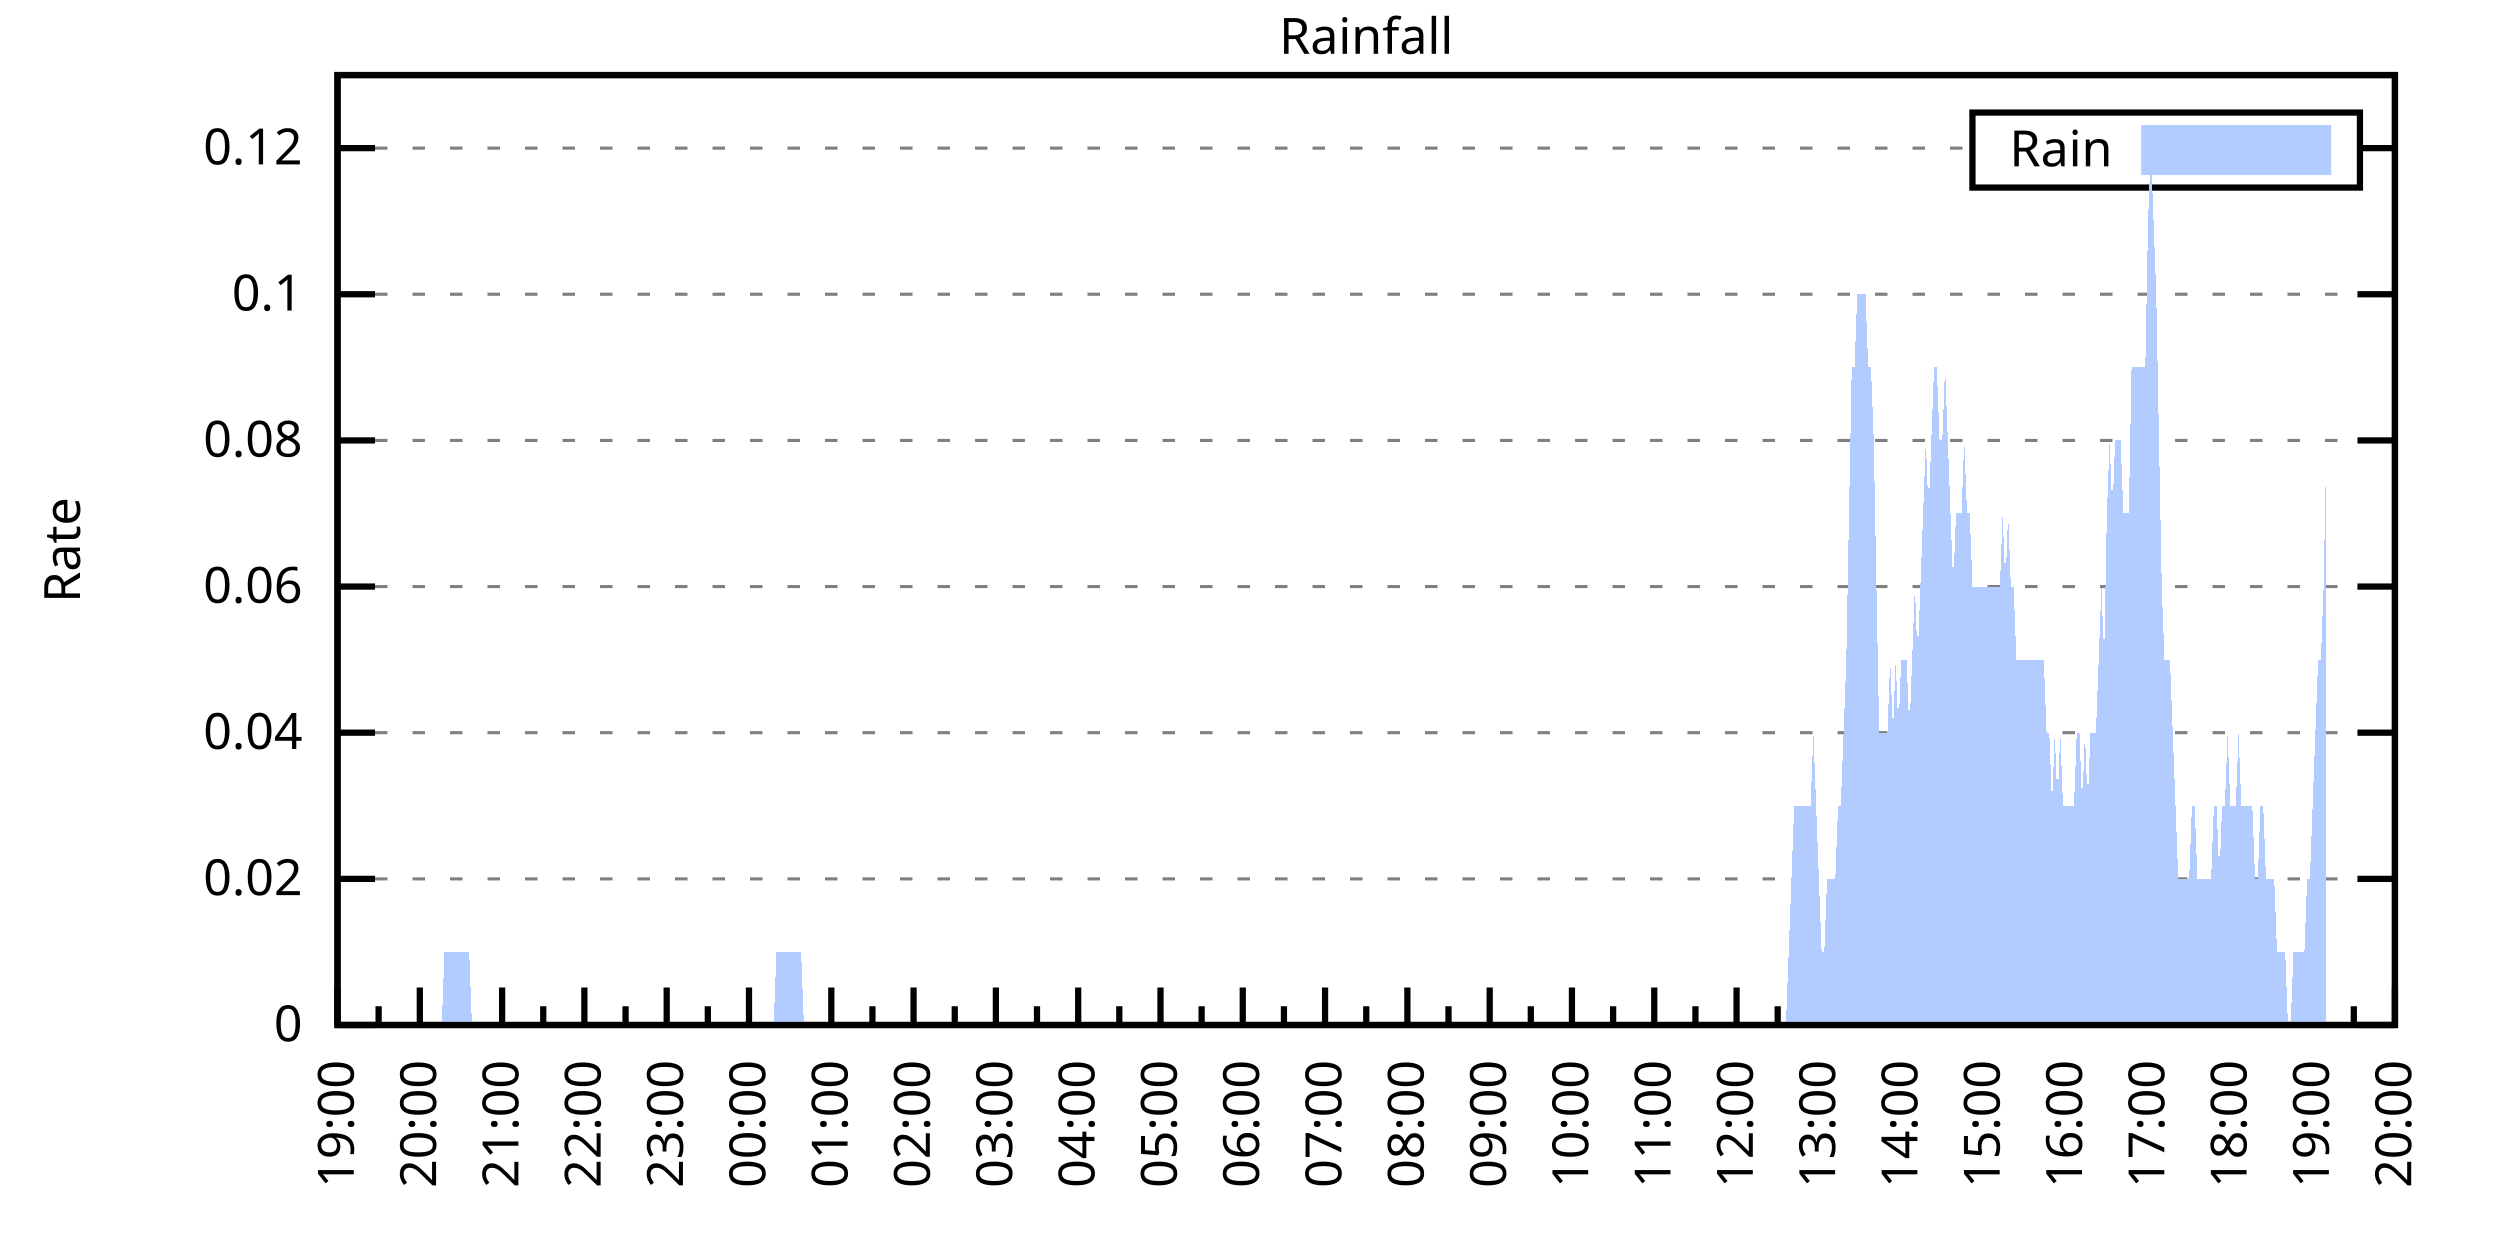
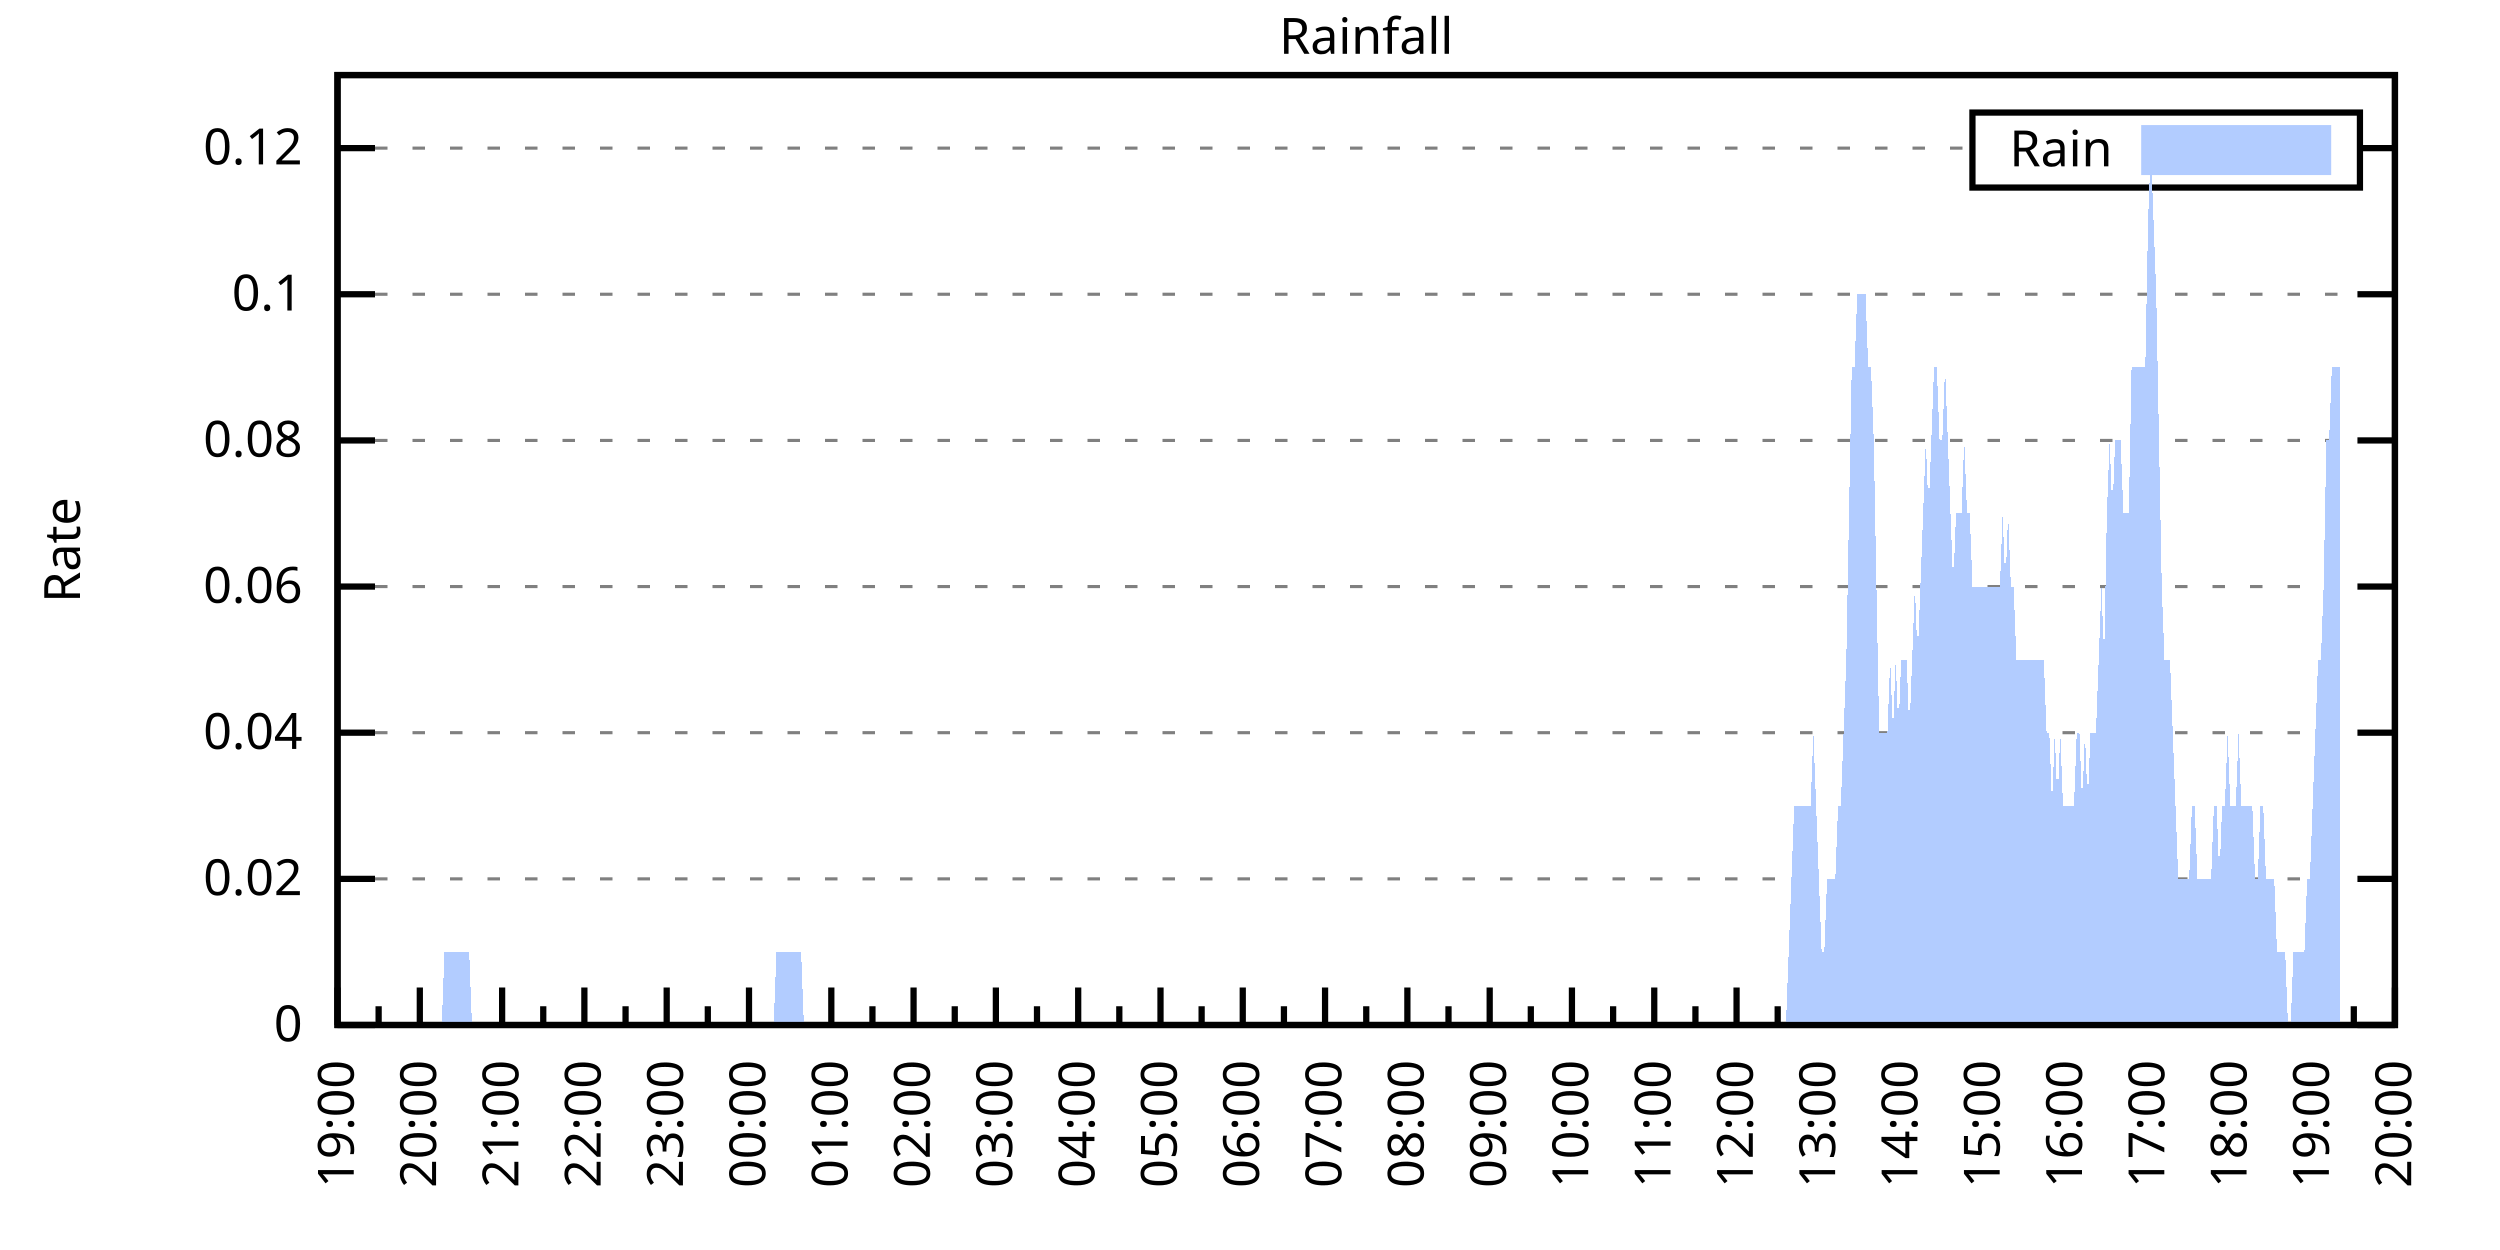
<svg xmlns="http://www.w3.org/2000/svg" xmlns:xlink="http://www.w3.org/1999/xlink" width="400" height="200" viewBox="0 0 400 200">
  <g id="gnuplot_canvas">
    <rect x="0" y="0" width="400" height="200" fill="none" />
    <defs>
      <circle id="gpDot" r="0.5" stroke-width="0.5" stroke="currentColor" />
      <path id="gpPt0" stroke-width="0.333" stroke="currentColor" d="M-1,0 h2 M0,-1 v2" />
      <path id="gpPt1" stroke-width="0.333" stroke="currentColor" d="M-1,-1 L1,1 M1,-1 L-1,1" />
      <path id="gpPt2" stroke-width="0.333" stroke="currentColor" d="M-1,0 L1,0 M0,-1 L0,1 M-1,-1 L1,1 M-1,1 L1,-1" />
      <rect id="gpPt3" stroke-width="0.333" stroke="currentColor" x="-1" y="-1" width="2" height="2" />
      <rect id="gpPt4" stroke-width="0.333" stroke="currentColor" fill="currentColor" x="-1" y="-1" width="2" height="2" />
      <circle id="gpPt5" stroke-width="0.333" stroke="currentColor" cx="0" cy="0" r="1" />
      <use xlink:href="#gpPt5" id="gpPt6" fill="currentColor" stroke="none" />
      <path id="gpPt7" stroke-width="0.333" stroke="currentColor" d="M0,-1.33 L-1.33,0.67 L1.33,0.67 z" />
      <use xlink:href="#gpPt7" id="gpPt8" fill="currentColor" stroke="none" />
      <use xlink:href="#gpPt7" id="gpPt9" stroke="currentColor" transform="rotate(180)" />
      <use xlink:href="#gpPt9" id="gpPt10" fill="currentColor" stroke="none" />
      <use xlink:href="#gpPt3" id="gpPt11" stroke="currentColor" transform="rotate(45)" />
      <use xlink:href="#gpPt11" id="gpPt12" fill="currentColor" stroke="none" />
      <path id="gpPt13" stroke-width="0.333" stroke="currentColor" d="M0,1.330 L1.265,0.411 L0.782,-1.067 L-0.782,-1.076 L-1.265,0.411 z" />
      <use xlink:href="#gpPt13" id="gpPt14" fill="currentColor" stroke="none" />
      <filter id="textbox" filterUnits="objectBoundingBox" x="0" y="0" height="1" width="1">
        <feFlood flood-color="white" flood-opacity="1" result="bgnd" />
        <feComposite in="SourceGraphic" in2="bgnd" operator="atop" />
      </filter>
      <filter id="greybox" filterUnits="objectBoundingBox" x="0" y="0" height="1" width="1">
        <feFlood flood-color="lightgrey" flood-opacity="1" result="grey" />
        <feComposite in="SourceGraphic" in2="grey" operator="atop" />
      </filter>
    </defs>
    <g fill="none" color="white" stroke="currentColor" stroke-width="1.00" stroke-linecap="butt" stroke-linejoin="miter">
</g>
    <g fill="none" color="black" stroke="currentColor" stroke-width="1.00" stroke-linecap="butt" stroke-linejoin="miter">
      <g stroke="none" shape-rendering="crispEdges">
        <polygon fill="rgb(255, 255, 255)" points="54.00,164.00 383.18,164.00 383.18,12.02 54.00,12.02 " />
      </g>
    </g>
    <g fill="none" color="black" stroke="currentColor" stroke-width="1.00" stroke-linecap="butt" stroke-linejoin="miter">
</g>
    <g fill="none" color="black" stroke="black" stroke-width="0.50" stroke-linecap="butt" stroke-linejoin="miter">
</g>
    <g fill="none" color="gray" stroke="currentColor" stroke-width="0.50" stroke-linecap="butt" stroke-linejoin="miter">
      <path stroke="gray" stroke-dasharray="2,4" class="gridline" d="M54.00,164.00 L383.19,164.00  " />
    </g>
    <g fill="none" color="gray" stroke="gray" stroke-width="1.00" stroke-linecap="butt" stroke-linejoin="miter">
</g>
    <g fill="none" color="black" stroke="currentColor" stroke-width="1.00" stroke-linecap="butt" stroke-linejoin="miter">
      <path stroke="black" d="M54.00,164.00 L60.00,164.00 M383.19,164.00 L377.19,164.00  " />
      <g transform="translate(48.40,166.60)" stroke="none" fill="black" font-family="Sans" font-size="8.00" text-anchor="end">
        <text>
          <tspan font-family="Sans"> 0</tspan>
        </text>
      </g>
    </g>
    <g fill="none" color="black" stroke="currentColor" stroke-width="1.00" stroke-linecap="butt" stroke-linejoin="miter">
</g>
    <g fill="none" color="black" stroke="black" stroke-width="0.50" stroke-linecap="butt" stroke-linejoin="miter">
</g>
    <g fill="none" color="gray" stroke="currentColor" stroke-width="0.50" stroke-linecap="butt" stroke-linejoin="miter">
      <path stroke="gray" stroke-dasharray="2,4" class="gridline" d="M54.00,140.62 L383.19,140.62  " />
    </g>
    <g fill="none" color="gray" stroke="gray" stroke-width="1.00" stroke-linecap="butt" stroke-linejoin="miter">
</g>
    <g fill="none" color="black" stroke="currentColor" stroke-width="1.00" stroke-linecap="butt" stroke-linejoin="miter">
      <path stroke="black" d="M54.00,140.62 L60.00,140.62 M383.19,140.62 L377.19,140.62  " />
      <g transform="translate(48.40,143.22)" stroke="none" fill="black" font-family="Sans" font-size="8.00" text-anchor="end">
        <text>
          <tspan font-family="Sans"> 0.02</tspan>
        </text>
      </g>
    </g>
    <g fill="none" color="black" stroke="currentColor" stroke-width="1.00" stroke-linecap="butt" stroke-linejoin="miter">
</g>
    <g fill="none" color="black" stroke="black" stroke-width="0.50" stroke-linecap="butt" stroke-linejoin="miter">
</g>
    <g fill="none" color="gray" stroke="currentColor" stroke-width="0.50" stroke-linecap="butt" stroke-linejoin="miter">
      <path stroke="gray" stroke-dasharray="2,4" class="gridline" d="M54.00,117.23 L383.19,117.23  " />
    </g>
    <g fill="none" color="gray" stroke="gray" stroke-width="1.00" stroke-linecap="butt" stroke-linejoin="miter">
</g>
    <g fill="none" color="black" stroke="currentColor" stroke-width="1.00" stroke-linecap="butt" stroke-linejoin="miter">
      <path stroke="black" d="M54.00,117.23 L60.00,117.23 M383.19,117.23 L377.19,117.23  " />
      <g transform="translate(48.40,119.83)" stroke="none" fill="black" font-family="Sans" font-size="8.00" text-anchor="end">
        <text>
          <tspan font-family="Sans"> 0.04</tspan>
        </text>
      </g>
    </g>
    <g fill="none" color="black" stroke="currentColor" stroke-width="1.00" stroke-linecap="butt" stroke-linejoin="miter">
</g>
    <g fill="none" color="black" stroke="black" stroke-width="0.50" stroke-linecap="butt" stroke-linejoin="miter">
</g>
    <g fill="none" color="gray" stroke="currentColor" stroke-width="0.50" stroke-linecap="butt" stroke-linejoin="miter">
      <path stroke="gray" stroke-dasharray="2,4" class="gridline" d="M54.00,93.85 L383.19,93.85  " />
    </g>
    <g fill="none" color="gray" stroke="gray" stroke-width="1.00" stroke-linecap="butt" stroke-linejoin="miter">
</g>
    <g fill="none" color="black" stroke="currentColor" stroke-width="1.00" stroke-linecap="butt" stroke-linejoin="miter">
      <path stroke="black" d="M54.00,93.85 L60.00,93.85 M383.19,93.85 L377.19,93.85  " />
      <g transform="translate(48.40,96.45)" stroke="none" fill="black" font-family="Sans" font-size="8.00" text-anchor="end">
        <text>
          <tspan font-family="Sans"> 0.06</tspan>
        </text>
      </g>
    </g>
    <g fill="none" color="black" stroke="currentColor" stroke-width="1.00" stroke-linecap="butt" stroke-linejoin="miter">
</g>
    <g fill="none" color="black" stroke="black" stroke-width="0.50" stroke-linecap="butt" stroke-linejoin="miter">
</g>
    <g fill="none" color="gray" stroke="currentColor" stroke-width="0.50" stroke-linecap="butt" stroke-linejoin="miter">
      <path stroke="gray" stroke-dasharray="2,4" class="gridline" d="M54.00,70.47 L383.19,70.47  " />
    </g>
    <g fill="none" color="gray" stroke="gray" stroke-width="1.00" stroke-linecap="butt" stroke-linejoin="miter">
</g>
    <g fill="none" color="black" stroke="currentColor" stroke-width="1.00" stroke-linecap="butt" stroke-linejoin="miter">
      <path stroke="black" d="M54.00,70.47 L60.00,70.47 M383.19,70.47 L377.19,70.47  " />
      <g transform="translate(48.40,73.07)" stroke="none" fill="black" font-family="Sans" font-size="8.00" text-anchor="end">
        <text>
          <tspan font-family="Sans"> 0.08</tspan>
        </text>
      </g>
    </g>
    <g fill="none" color="black" stroke="currentColor" stroke-width="1.00" stroke-linecap="butt" stroke-linejoin="miter">
</g>
    <g fill="none" color="black" stroke="black" stroke-width="0.50" stroke-linecap="butt" stroke-linejoin="miter">
</g>
    <g fill="none" color="gray" stroke="currentColor" stroke-width="0.50" stroke-linecap="butt" stroke-linejoin="miter">
      <path stroke="gray" stroke-dasharray="2,4" class="gridline" d="M54.00,47.08 L383.19,47.08  " />
    </g>
    <g fill="none" color="gray" stroke="gray" stroke-width="1.00" stroke-linecap="butt" stroke-linejoin="miter">
</g>
    <g fill="none" color="black" stroke="currentColor" stroke-width="1.00" stroke-linecap="butt" stroke-linejoin="miter">
      <path stroke="black" d="M54.00,47.08 L60.00,47.08 M383.19,47.08 L377.19,47.08  " />
      <g transform="translate(48.40,49.68)" stroke="none" fill="black" font-family="Sans" font-size="8.00" text-anchor="end">
        <text>
          <tspan font-family="Sans"> 0.1</tspan>
        </text>
      </g>
    </g>
    <g fill="none" color="black" stroke="currentColor" stroke-width="1.00" stroke-linecap="butt" stroke-linejoin="miter">
</g>
    <g fill="none" color="black" stroke="black" stroke-width="0.50" stroke-linecap="butt" stroke-linejoin="miter">
</g>
    <g fill="none" color="gray" stroke="currentColor" stroke-width="0.50" stroke-linecap="butt" stroke-linejoin="miter">
      <path stroke="gray" stroke-dasharray="2,4" class="gridline" d="M54.00,23.70 L315.59,23.70 M377.59,23.70 L383.19,23.70  " />
    </g>
    <g fill="none" color="gray" stroke="gray" stroke-width="1.00" stroke-linecap="butt" stroke-linejoin="miter">
</g>
    <g fill="none" color="black" stroke="currentColor" stroke-width="1.00" stroke-linecap="butt" stroke-linejoin="miter">
      <path stroke="black" d="M54.00,23.70 L60.00,23.70 M383.19,23.70 L377.19,23.70  " />
      <g transform="translate(48.40,26.30)" stroke="none" fill="black" font-family="Sans" font-size="8.00" text-anchor="end">
        <text>
          <tspan font-family="Sans"> 0.12</tspan>
        </text>
      </g>
    </g>
    <g fill="none" color="black" stroke="currentColor" stroke-width="1.00" stroke-linecap="butt" stroke-linejoin="miter">
      <path stroke="black" d="M54.00,164.00 L54.00,158.00  " />
      <g transform="translate(56.60,169.60) rotate(270)" stroke="none" fill="black" font-family="Sans" font-size="8.00" text-anchor="end">
        <text>
          <tspan font-family="Sans">19:00</tspan>
        </text>
      </g>
    </g>
    <g fill="none" color="black" stroke="currentColor" stroke-width="1.00" stroke-linecap="butt" stroke-linejoin="miter">
      <path stroke="black" d="M60.58,164.00 L60.58,161.00 M67.17,164.00 L67.17,158.00  " />
      <g transform="translate(69.77,169.60) rotate(270)" stroke="none" fill="black" font-family="Sans" font-size="8.00" text-anchor="end">
        <text>
          <tspan font-family="Sans">20:00</tspan>
        </text>
      </g>
    </g>
    <g fill="none" color="black" stroke="currentColor" stroke-width="1.00" stroke-linecap="butt" stroke-linejoin="miter">
      <path stroke="black" d="M73.75,164.00 L73.75,161.00 M80.34,164.00 L80.34,158.00  " />
      <g transform="translate(82.94,169.60) rotate(270)" stroke="none" fill="black" font-family="Sans" font-size="8.00" text-anchor="end">
        <text>
          <tspan font-family="Sans">21:00</tspan>
        </text>
      </g>
    </g>
    <g fill="none" color="black" stroke="currentColor" stroke-width="1.00" stroke-linecap="butt" stroke-linejoin="miter">
      <path stroke="black" d="M86.92,164.00 L86.92,161.00 M93.50,164.00 L93.50,158.00  " />
      <g transform="translate(96.10,169.60) rotate(270)" stroke="none" fill="black" font-family="Sans" font-size="8.00" text-anchor="end">
        <text>
          <tspan font-family="Sans">22:00</tspan>
        </text>
      </g>
    </g>
    <g fill="none" color="black" stroke="currentColor" stroke-width="1.00" stroke-linecap="butt" stroke-linejoin="miter">
      <path stroke="black" d="M100.09,164.00 L100.09,161.00 M106.67,164.00 L106.67,158.00  " />
      <g transform="translate(109.27,169.60) rotate(270)" stroke="none" fill="black" font-family="Sans" font-size="8.00" text-anchor="end">
        <text>
          <tspan font-family="Sans">23:00</tspan>
        </text>
      </g>
    </g>
    <g fill="none" color="black" stroke="currentColor" stroke-width="1.00" stroke-linecap="butt" stroke-linejoin="miter">
      <path stroke="black" d="M113.25,164.00 L113.25,161.00 M119.84,164.00 L119.84,158.00  " />
      <g transform="translate(122.44,169.60) rotate(270)" stroke="none" fill="black" font-family="Sans" font-size="8.00" text-anchor="end">
        <text>
          <tspan font-family="Sans">00:00</tspan>
        </text>
      </g>
    </g>
    <g fill="none" color="black" stroke="currentColor" stroke-width="1.00" stroke-linecap="butt" stroke-linejoin="miter">
      <path stroke="black" d="M126.42,164.00 L126.42,161.00 M133.01,164.00 L133.01,158.00  " />
      <g transform="translate(135.61,169.60) rotate(270)" stroke="none" fill="black" font-family="Sans" font-size="8.00" text-anchor="end">
        <text>
          <tspan font-family="Sans">01:00</tspan>
        </text>
      </g>
    </g>
    <g fill="none" color="black" stroke="currentColor" stroke-width="1.00" stroke-linecap="butt" stroke-linejoin="miter">
      <path stroke="black" d="M139.59,164.00 L139.59,161.00 M146.17,164.00 L146.17,158.00  " />
      <g transform="translate(148.77,169.60) rotate(270)" stroke="none" fill="black" font-family="Sans" font-size="8.00" text-anchor="end">
        <text>
          <tspan font-family="Sans">02:00</tspan>
        </text>
      </g>
    </g>
    <g fill="none" color="black" stroke="currentColor" stroke-width="1.00" stroke-linecap="butt" stroke-linejoin="miter">
      <path stroke="black" d="M152.76,164.00 L152.76,161.00 M159.34,164.00 L159.34,158.00  " />
      <g transform="translate(161.94,169.60) rotate(270)" stroke="none" fill="black" font-family="Sans" font-size="8.00" text-anchor="end">
        <text>
          <tspan font-family="Sans">03:00</tspan>
        </text>
      </g>
    </g>
    <g fill="none" color="black" stroke="currentColor" stroke-width="1.00" stroke-linecap="butt" stroke-linejoin="miter">
      <path stroke="black" d="M165.92,164.00 L165.92,161.00 M172.51,164.00 L172.51,158.00  " />
      <g transform="translate(175.11,169.60) rotate(270)" stroke="none" fill="black" font-family="Sans" font-size="8.00" text-anchor="end">
        <text>
          <tspan font-family="Sans">04:00</tspan>
        </text>
      </g>
    </g>
    <g fill="none" color="black" stroke="currentColor" stroke-width="1.00" stroke-linecap="butt" stroke-linejoin="miter">
      <path stroke="black" d="M179.09,164.00 L179.09,161.00 M185.68,164.00 L185.68,158.00  " />
      <g transform="translate(188.28,169.60) rotate(270)" stroke="none" fill="black" font-family="Sans" font-size="8.00" text-anchor="end">
        <text>
          <tspan font-family="Sans">05:00</tspan>
        </text>
      </g>
    </g>
    <g fill="none" color="black" stroke="currentColor" stroke-width="1.00" stroke-linecap="butt" stroke-linejoin="miter">
      <path stroke="black" d="M192.26,164.00 L192.26,161.00 M198.84,164.00 L198.84,158.00  " />
      <g transform="translate(201.44,169.60) rotate(270)" stroke="none" fill="black" font-family="Sans" font-size="8.00" text-anchor="end">
        <text>
          <tspan font-family="Sans">06:00</tspan>
        </text>
      </g>
    </g>
    <g fill="none" color="black" stroke="currentColor" stroke-width="1.00" stroke-linecap="butt" stroke-linejoin="miter">
      <path stroke="black" d="M205.43,164.00 L205.43,161.00 M212.01,164.00 L212.01,158.00  " />
      <g transform="translate(214.61,169.60) rotate(270)" stroke="none" fill="black" font-family="Sans" font-size="8.00" text-anchor="end">
        <text>
          <tspan font-family="Sans">07:00</tspan>
        </text>
      </g>
    </g>
    <g fill="none" color="black" stroke="currentColor" stroke-width="1.00" stroke-linecap="butt" stroke-linejoin="miter">
      <path stroke="black" d="M218.60,164.00 L218.60,161.00 M225.18,164.00 L225.18,158.00  " />
      <g transform="translate(227.78,169.60) rotate(270)" stroke="none" fill="black" font-family="Sans" font-size="8.00" text-anchor="end">
        <text>
          <tspan font-family="Sans">08:00</tspan>
        </text>
      </g>
    </g>
    <g fill="none" color="black" stroke="currentColor" stroke-width="1.00" stroke-linecap="butt" stroke-linejoin="miter">
      <path stroke="black" d="M231.76,164.00 L231.76,161.00 M238.35,164.00 L238.35,158.00  " />
      <g transform="translate(240.95,169.60) rotate(270)" stroke="none" fill="black" font-family="Sans" font-size="8.00" text-anchor="end">
        <text>
          <tspan font-family="Sans">09:00</tspan>
        </text>
      </g>
    </g>
    <g fill="none" color="black" stroke="currentColor" stroke-width="1.00" stroke-linecap="butt" stroke-linejoin="miter">
      <path stroke="black" d="M244.93,164.00 L244.93,161.00 M251.51,164.00 L251.51,158.00  " />
      <g transform="translate(254.11,169.60) rotate(270)" stroke="none" fill="black" font-family="Sans" font-size="8.00" text-anchor="end">
        <text>
          <tspan font-family="Sans">10:00</tspan>
        </text>
      </g>
    </g>
    <g fill="none" color="black" stroke="currentColor" stroke-width="1.00" stroke-linecap="butt" stroke-linejoin="miter">
      <path stroke="black" d="M258.10,164.00 L258.10,161.00 M264.68,164.00 L264.68,158.00  " />
      <g transform="translate(267.28,169.60) rotate(270)" stroke="none" fill="black" font-family="Sans" font-size="8.00" text-anchor="end">
        <text>
          <tspan font-family="Sans">11:00</tspan>
        </text>
      </g>
    </g>
    <g fill="none" color="black" stroke="currentColor" stroke-width="1.00" stroke-linecap="butt" stroke-linejoin="miter">
      <path stroke="black" d="M271.27,164.00 L271.27,161.00 M277.85,164.00 L277.85,158.00  " />
      <g transform="translate(280.45,169.60) rotate(270)" stroke="none" fill="black" font-family="Sans" font-size="8.00" text-anchor="end">
        <text>
          <tspan font-family="Sans">12:00</tspan>
        </text>
      </g>
    </g>
    <g fill="none" color="black" stroke="currentColor" stroke-width="1.00" stroke-linecap="butt" stroke-linejoin="miter">
      <path stroke="black" d="M284.43,164.00 L284.43,161.00 M291.02,164.00 L291.02,158.00  " />
      <g transform="translate(293.62,169.60) rotate(270)" stroke="none" fill="black" font-family="Sans" font-size="8.00" text-anchor="end">
        <text>
          <tspan font-family="Sans">13:00</tspan>
        </text>
      </g>
    </g>
    <g fill="none" color="black" stroke="currentColor" stroke-width="1.00" stroke-linecap="butt" stroke-linejoin="miter">
      <path stroke="black" d="M297.60,164.00 L297.60,161.00 M304.18,164.00 L304.18,158.00  " />
      <g transform="translate(306.78,169.60) rotate(270)" stroke="none" fill="black" font-family="Sans" font-size="8.00" text-anchor="end">
        <text>
          <tspan font-family="Sans">14:00</tspan>
        </text>
      </g>
    </g>
    <g fill="none" color="black" stroke="currentColor" stroke-width="1.00" stroke-linecap="butt" stroke-linejoin="miter">
      <path stroke="black" d="M310.77,164.00 L310.77,161.00 M317.35,164.00 L317.35,158.00  " />
      <g transform="translate(319.95,169.60) rotate(270)" stroke="none" fill="black" font-family="Sans" font-size="8.00" text-anchor="end">
        <text>
          <tspan font-family="Sans">15:00</tspan>
        </text>
      </g>
    </g>
    <g fill="none" color="black" stroke="currentColor" stroke-width="1.00" stroke-linecap="butt" stroke-linejoin="miter">
      <path stroke="black" d="M323.94,164.00 L323.94,161.00 M330.52,164.00 L330.52,158.00  " />
      <g transform="translate(333.12,169.60) rotate(270)" stroke="none" fill="black" font-family="Sans" font-size="8.00" text-anchor="end">
        <text>
          <tspan font-family="Sans">16:00</tspan>
        </text>
      </g>
    </g>
    <g fill="none" color="black" stroke="currentColor" stroke-width="1.00" stroke-linecap="butt" stroke-linejoin="miter">
      <path stroke="black" d="M337.10,164.00 L337.10,161.00 M343.69,164.00 L343.69,158.00  " />
      <g transform="translate(346.29,169.60) rotate(270)" stroke="none" fill="black" font-family="Sans" font-size="8.00" text-anchor="end">
        <text>
          <tspan font-family="Sans">17:00</tspan>
        </text>
      </g>
    </g>
    <g fill="none" color="black" stroke="currentColor" stroke-width="1.00" stroke-linecap="butt" stroke-linejoin="miter">
      <path stroke="black" d="M350.27,164.00 L350.27,161.00 M356.85,164.00 L356.85,158.00  " />
      <g transform="translate(359.45,169.60) rotate(270)" stroke="none" fill="black" font-family="Sans" font-size="8.00" text-anchor="end">
        <text>
          <tspan font-family="Sans">18:00</tspan>
        </text>
      </g>
    </g>
    <g fill="none" color="black" stroke="currentColor" stroke-width="1.00" stroke-linecap="butt" stroke-linejoin="miter">
      <path stroke="black" d="M363.44,164.00 L363.44,161.00 M370.02,164.00 L370.02,158.00  " />
      <g transform="translate(372.62,169.60) rotate(270)" stroke="none" fill="black" font-family="Sans" font-size="8.00" text-anchor="end">
        <text>
          <tspan font-family="Sans">19:00</tspan>
        </text>
      </g>
    </g>
    <g fill="none" color="black" stroke="currentColor" stroke-width="1.00" stroke-linecap="butt" stroke-linejoin="miter">
      <path stroke="black" d="M376.61,164.00 L376.61,161.00 M383.19,164.00 L383.19,158.00  " />
      <g transform="translate(385.79,169.60) rotate(270)" stroke="none" fill="black" font-family="Sans" font-size="8.00" text-anchor="end">
        <text>
          <tspan font-family="Sans">20:00</tspan>
        </text>
      </g>
    </g>
    <g fill="none" color="black" stroke="currentColor" stroke-width="1.00" stroke-linecap="butt" stroke-linejoin="miter">
</g>
    <g fill="none" color="black" stroke="currentColor" stroke-width="1.00" stroke-linecap="butt" stroke-linejoin="miter">
      <path stroke="black" d="M54.00,12.01 L54.00,164.00 L383.19,164.00 L383.19,12.01 L54.00,12.01 Z  " />
    </g>
    <g fill="none" color="black" stroke="currentColor" stroke-width="1.00" stroke-linecap="butt" stroke-linejoin="miter">
      <g transform="translate(12.80,88.01) rotate(270)" stroke="none" fill="black" font-family="Sans" font-size="8.00" text-anchor="middle">
        <text>
          <tspan font-family="Sans">Rate</tspan>
        </text>
      </g>
    </g>
    <g fill="none" color="black" stroke="currentColor" stroke-width="1.00" stroke-linecap="butt" stroke-linejoin="miter">
</g>
    <g fill="none" color="black" stroke="currentColor" stroke-width="1.00" stroke-linecap="butt" stroke-linejoin="miter">
      <path stroke="black" d="M315.59,30.01 L315.59,18.01 L377.59,18.01 L377.59,30.01 L315.59,30.01 Z  " />
    </g>
    <g id="Rainfall_plot_1">
      <g fill="none" color="white" stroke="black" stroke-width="2.00" stroke-linecap="butt" stroke-linejoin="miter">
</g>
      <g fill="none" color="black" stroke="currentColor" stroke-width="2.00" stroke-linecap="butt" stroke-linejoin="miter">
        <g transform="translate(337.99,26.61)" stroke="none" fill="black" font-family="Sans" font-size="8.00" text-anchor="end">
          <text>
            <tspan font-family="Sans">Rain</tspan>
          </text>
        </g>
      </g>
      <g fill="none" color="black" stroke="currentColor" stroke-width="2.00" stroke-linecap="butt" stroke-linejoin="miter">
        <g stroke="none" shape-rendering="crispEdges">
          <polygon fill="rgb(178, 204, 255)" points="343.59,27.01 371.99,27.01 371.99,21.01 343.59,21.01 " />
        </g>
        <path stroke="rgb(178, 204, 255)" d="M343.59,27.01 L371.99,27.01 L371.99,21.01 L343.59,21.01 L343.59,27.01 Z  " />
      </g>
      <g fill="none" color="black" stroke="currentColor" stroke-width="2.00" stroke-linecap="butt" stroke-linejoin="miter">
        <g stroke="none" shape-rendering="crispEdges">
-           <polygon fill="rgb(178, 204, 255)" points="56.63,164.00 57.07,164.00 57.51,164.00 57.95,164.00 58.39,164.00 58.83,164.00 59.27,164.00 59.71,164.00 60.14,164.00 60.58,164.00 61.02,164.00 61.46,164.00 61.90,164.00 62.34,164.00 62.78,164.00 63.22,164.00 63.66,164.00 64.10,164.00 64.53,164.00 64.97,164.00 65.41,164.00 65.85,164.00 66.29,164.00 66.73,164.00 67.17,164.00 67.61,164.00 68.05,164.00 68.48,164.00 68.92,164.00 69.36,164.00 69.80,164.00 70.24,164.00 70.68,164.00 71.12,152.31 71.56,152.31 72.00,152.31 72.43,152.31 72.87,152.31 73.31,152.31 73.75,152.31 74.19,152.31 74.63,152.31 75.07,152.31 75.51,164.00 75.95,164.00 76.38,164.00 76.82,164.00 77.26,164.00 77.70,164.00 78.14,164.00 78.58,164.00 79.02,164.00 79.46,164.00 79.90,164.00 80.34,164.00 80.77,164.00 81.21,164.00 81.65,164.00 82.09,164.00 82.53,164.00 82.97,164.00 83.41,164.00 83.85,164.00 84.29,164.00 84.72,164.00 85.16,164.00 85.60,164.00 86.04,164.00 86.48,164.00 86.92,164.00 87.36,164.00 87.80,164.00 88.24,164.00 88.67,164.00 89.11,164.00 89.55,164.00 89.99,164.00 90.43,164.00 90.87,164.00 91.31,164.00 91.75,164.00 92.19,164.00 92.62,164.00 93.06,164.00 93.50,164.00 93.94,164.00 94.38,164.00 94.82,164.00 95.26,164.00 95.70,164.00 96.14,164.00 96.58,164.00 97.01,164.00 97.45,164.00 97.89,164.00 98.33,164.00 98.77,164.00 99.21,164.00 99.65,164.00 100.09,164.00 100.53,164.00 100.96,164.00 101.40,164.00 101.84,164.00 102.28,164.00 102.72,164.00 103.16,164.00 103.60,164.00 104.04,164.00 104.48,164.00 104.91,164.00 105.35,164.00 105.79,164.00 106.23,164.00 106.67,164.00 107.11,164.00 107.55,164.00 107.99,164.00 108.43,164.00 108.87,164.00 109.30,164.00 109.74,164.00 110.18,164.00 110.62,164.00 111.06,164.00 111.50,164.00 111.94,164.00 112.38,164.00 112.82,164.00 113.25,164.00 113.69,164.00 114.13,164.00 114.57,164.00 115.01,164.00 115.45,164.00 115.89,164.00 116.33,164.00 116.77,164.00 117.20,164.00 117.64,164.00 118.08,164.00 118.52,164.00 118.96,164.00 119.40,164.00 119.84,164.00 120.28,164.00 120.72,164.00 121.15,164.00 121.59,164.00 122.03,164.00 122.47,164.00 122.91,164.00 123.35,164.00 123.79,164.00 124.23,152.31 124.67,152.31 125.11,152.31 125.54,152.31 125.98,152.31 126.42,152.31 126.86,152.31 127.30,152.31 127.74,152.31 128.18,152.31 128.62,164.00 129.06,164.00 129.49,164.00 129.93,164.00 130.37,164.00 130.81,164.00 131.25,164.00 131.69,164.00 132.13,164.00 132.57,164.00 133.01,164.00 133.44,164.00 133.88,164.00 134.32,164.00 134.76,164.00 135.20,164.00 135.64,164.00 136.08,164.00 136.52,164.00 136.96,164.00 137.39,164.00 137.83,164.00 138.27,164.00 138.71,164.00 139.15,164.00 139.59,164.00 140.03,164.00 140.47,164.00 140.91,164.00 141.35,164.00 141.78,164.00 142.22,164.00 142.66,164.00 143.10,164.00 143.54,164.00 143.98,164.00 144.42,164.00 144.86,164.00 145.30,164.00 145.73,164.00 146.17,164.00 146.61,164.00 147.05,164.00 147.49,164.00 147.93,164.00 148.37,164.00 148.81,164.00 149.25,164.00 149.68,164.00 150.12,164.00 150.56,164.00 151.00,164.00 151.44,164.00 151.88,164.00 152.32,164.00 152.76,164.00 153.20,164.00 153.63,164.00 154.07,164.00 154.51,164.00 154.95,164.00 155.39,164.00 155.83,164.00 156.27,164.00 156.71,164.00 157.15,164.00 157.59,164.00 158.02,164.00 158.46,164.00 158.90,164.00 159.34,164.00 159.78,164.00 160.22,164.00 160.66,164.00 161.10,164.00 161.54,164.00 161.97,164.00 162.41,164.00 162.85,164.00 163.29,164.00 163.73,164.00 164.17,164.00 164.61,164.00 165.05,164.00 165.49,164.00 165.92,164.00 166.36,164.00 166.80,164.00 167.24,164.00 167.68,164.00 168.12,164.00 168.56,164.00 169.00,164.00 169.44,164.00 169.87,164.00 170.31,164.00 170.75,164.00 171.19,164.00 171.63,164.00 172.07,164.00 172.51,164.00 172.95,164.00 173.39,164.00 173.83,164.00 174.26,164.00 174.70,164.00 175.14,164.00 175.58,164.00 176.02,164.00 176.46,164.00 176.90,164.00 177.34,164.00 177.78,164.00 178.21,164.00 178.65,164.00 179.09,164.00 179.53,164.00 179.97,164.00 180.41,164.00 180.85,164.00 181.29,164.00 181.73,164.00 182.16,164.00 182.60,164.00 183.04,164.00 183.48,164.00 183.92,164.00 184.36,164.00 184.80,164.00 185.24,164.00 185.68,164.00 186.11,164.00 186.55,164.00 186.99,164.00 187.43,164.00 187.87,164.00 188.31,164.00 188.75,164.00 189.19,164.00 189.63,164.00 190.07,164.00 190.50,164.00 190.94,164.00 191.38,164.00 191.82,164.00 192.26,164.00 192.70,164.00 193.14,164.00 193.58,164.00 194.02,164.00 194.45,164.00 194.89,164.00 195.33,164.00 195.77,164.00 196.21,164.00 196.65,164.00 197.09,164.00 197.53,164.00 197.97,164.00 198.40,164.00 198.84,164.00 199.28,164.00 199.72,164.00 200.16,164.00 200.60,164.00 201.04,164.00 201.48,164.00 201.92,164.00 202.35,164.00 202.79,164.00 203.23,164.00 203.67,164.00 204.11,164.00 204.55,164.00 204.99,164.00 205.43,164.00 205.87,164.00 206.31,164.00 206.74,164.00 207.18,164.00 207.62,164.00 208.06,164.00 208.50,164.00 208.94,164.00 209.38,164.00 209.82,164.00 210.26,164.00 210.69,164.00 211.13,164.00 211.57,164.00 212.01,164.00 212.45,164.00 212.89,164.00 213.33,164.00 213.77,164.00 214.21,164.00 214.64,164.00 215.08,164.00 215.52,164.00 215.96,164.00 216.40,164.00 216.84,164.00 217.28,164.00 217.72,164.00 218.16,164.00 218.60,164.00 219.03,164.00 219.47,164.00 219.91,164.00 220.35,164.00 220.79,164.00 221.23,164.00 221.67,164.00 222.11,164.00 222.55,164.00 222.98,164.00 223.42,164.00 223.86,164.00 224.30,164.00 224.74,164.00 225.18,164.00 225.62,164.00 226.06,164.00 226.50,164.00 226.93,164.00 227.37,164.00 227.81,164.00 228.25,164.00 228.69,164.00 229.13,164.00 229.57,164.00 230.01,164.00 230.45,164.00 230.88,164.00 231.32,164.00 231.76,164.00 232.20,164.00 232.64,164.00 233.08,164.00 233.52,164.00 233.96,164.00 234.40,164.00 234.84,164.00 235.27,164.00 235.71,164.00 236.15,164.00 236.59,164.00 237.03,164.00 237.47,164.00 237.91,164.00 238.35,164.00 238.79,164.00 239.22,164.00 239.66,164.00 240.10,164.00 240.54,164.00 240.98,164.00 241.42,164.00 241.86,164.00 242.30,164.00 242.74,164.00 243.17,164.00 243.61,164.00 244.05,164.00 244.49,164.00 244.93,164.00 245.37,164.00 245.81,164.00 246.25,164.00 246.69,164.00 247.12,164.00 247.56,164.00 248.00,164.00 248.44,164.00 248.88,164.00 249.32,164.00 249.76,164.00 250.20,164.00 250.64,164.00 251.08,164.00 251.51,164.00 251.95,164.00 252.39,164.00 252.83,164.00 253.27,164.00 253.71,164.00 254.15,164.00 254.59,164.00 255.03,164.00 255.46,164.00 255.90,164.00 256.34,164.00 256.78,164.00 257.22,164.00 257.66,164.00 258.10,164.00 258.54,164.00 258.98,164.00 259.41,164.00 259.85,164.00 260.29,164.00 260.73,164.00 261.17,164.00 261.61,164.00 262.05,164.00 262.49,164.00 262.93,164.00 263.36,164.00 263.80,164.00 264.24,164.00 264.68,164.00 265.12,164.00 265.56,164.00 266.00,164.00 266.44,164.00 266.88,164.00 267.32,164.00 267.75,164.00 268.19,164.00 268.63,164.00 269.07,164.00 269.51,164.00 269.95,164.00 270.39,164.00 270.83,164.00 271.27,164.00 271.70,164.00 272.14,164.00 272.58,164.00 273.02,164.00 273.46,164.00 273.90,164.00 274.34,164.00 274.78,164.00 275.22,164.00 275.65,164.00 276.09,164.00 276.53,164.00 276.97,164.00 277.41,164.00 277.85,164.00 278.29,164.00 278.73,164.00 279.17,164.00 279.60,164.00 280.04,164.00 280.48,164.00 280.92,164.00 281.36,164.00 281.80,164.00 282.24,164.00 282.68,164.00 283.12,164.00 283.56,164.00 283.99,164.00 284.43,164.00 284.87,164.00 285.31,164.00 285.75,164.00 286.19,152.31 286.63,140.62 287.07,128.93 287.51,128.93 287.94,128.93 288.38,128.93 288.82,128.93 289.26,128.93 289.70,128.93 290.14,117.23 290.58,128.93 291.02,140.62 291.46,152.31 291.89,152.31 292.33,140.62 292.77,140.62 293.21,140.62 293.65,140.62 294.09,128.93 294.53,128.93 294.97,117.23 295.41,105.54 295.84,82.16 296.28,58.78 296.72,58.78 297.16,47.08 297.60,47.08 298.04,47.08 298.48,47.08 298.92,58.78 299.36,58.78 299.80,70.47 300.23,93.85 300.67,117.23 301.11,117.23 301.55,117.23 301.99,117.23 302.43,105.54 302.87,117.23 303.31,105.54 303.75,117.23 304.18,105.54 304.62,105.54 305.06,105.54 305.50,117.23 305.94,105.54 306.38,93.85 306.82,105.54 307.26,93.85 307.70,82.16 308.13,70.47 308.57,82.16 309.01,70.47 309.45,58.78 309.89,58.78 310.33,70.47 310.77,70.47 311.21,58.78 311.65,70.47 312.08,82.16 312.52,93.85 312.96,82.16 313.40,82.16 313.84,82.16 314.28,70.47 314.72,82.16 315.16,82.16 315.60,93.85 316.04,93.85 316.47,93.85 316.91,93.85 317.35,93.85 317.79,93.85 318.23,93.85 318.67,93.85 319.11,93.85 319.55,93.85 319.99,93.85 320.42,82.16 320.86,93.85 321.30,82.16 321.74,93.85 322.18,93.85 322.62,105.54 323.06,105.54 323.50,105.54 323.94,105.54 324.37,105.54 324.81,105.54 325.25,105.54 325.69,105.54 326.13,105.54 326.57,105.54 327.01,105.54 327.45,117.23 327.89,117.23 328.33,128.93 328.76,117.23 329.20,128.93 329.64,117.23 330.08,128.93 330.52,128.93 330.96,128.93 331.40,128.93 331.84,128.93 332.28,117.23 332.71,117.23 333.15,128.93 333.59,117.23 334.03,128.93 334.47,117.23 334.91,117.23 335.35,117.23 335.79,105.54 336.23,93.85 336.66,105.54 337.10,82.16 337.54,70.47 337.98,82.16 338.42,70.47 338.86,70.47 339.30,70.47 339.74,82.16 340.18,82.16 340.61,82.16 341.05,58.78 341.49,58.78 341.93,58.78 342.37,58.78 342.81,58.78 343.25,58.78 343.69,35.39 344.13,23.70 344.57,35.39 345.00,47.08 345.44,70.47 345.88,93.85 346.32,105.54 346.76,105.54 347.20,105.54 347.64,117.23 348.08,128.93 348.52,140.62 348.95,140.62 349.39,140.62 349.83,140.62 350.27,140.62 350.71,128.93 351.15,128.93 351.59,140.62 352.03,140.62 352.47,140.62 352.90,140.62 353.34,140.62 353.78,140.62 354.22,128.93 354.66,128.93 355.10,140.62 355.54,128.93 355.98,128.93 356.42,117.23 356.85,128.93 357.29,128.93 357.73,128.93 358.17,117.23 358.61,128.93 359.05,128.93 359.49,128.93 359.93,128.93 360.37,128.93 360.81,140.62 361.24,140.62 361.68,128.93 362.12,128.93 362.56,140.62 363.00,140.62 363.44,140.62 363.88,140.62 364.32,152.31 364.76,152.31 365.19,152.31 365.63,152.31 366.07,164.00 366.51,164.00 366.95,152.31 367.39,152.31 367.83,152.31 368.27,152.31 368.71,152.31 369.14,140.62 369.58,140.62 370.02,128.93 370.46,117.23 370.90,105.54 371.34,105.54 371.78,93.85 372.22,70.47 372.22,164.00 56.63,164.00 " />
+           <polygon fill="rgb(178, 204, 255)" points="58.83,164.00 59.27,164.00 59.71,164.00 60.14,164.00 60.58,164.00 61.02,164.00 61.46,164.00 61.90,164.00 62.34,164.00 62.78,164.00 63.22,164.00 63.66,164.00 64.10,164.00 64.53,164.00 64.97,164.00 65.41,164.00 65.85,164.00 66.29,164.00 66.73,164.00 67.17,164.00 67.61,164.00 68.05,164.00 68.48,164.00 68.92,164.00 69.36,164.00 69.80,164.00 70.24,164.00 70.68,164.00 71.12,152.31 71.56,152.31 72.00,152.31 72.43,152.31 72.87,152.31 73.31,152.31 73.75,152.31 74.19,152.31 74.63,152.31 75.07,152.31 75.51,164.00 75.95,164.00 76.38,164.00 76.82,164.00 77.26,164.00 77.70,164.00 78.14,164.00 78.58,164.00 79.02,164.00 79.46,164.00 79.90,164.00 80.34,164.00 80.77,164.00 81.21,164.00 81.65,164.00 82.09,164.00 82.53,164.00 82.97,164.00 83.41,164.00 83.85,164.00 84.29,164.00 84.72,164.00 85.16,164.00 85.60,164.00 86.04,164.00 86.48,164.00 86.92,164.00 87.36,164.00 87.80,164.00 88.24,164.00 88.67,164.00 89.11,164.00 89.55,164.00 89.99,164.00 90.43,164.00 90.87,164.00 91.31,164.00 91.75,164.00 92.19,164.00 92.62,164.00 93.06,164.00 93.50,164.00 93.94,164.00 94.38,164.00 94.82,164.00 95.26,164.00 95.70,164.00 96.14,164.00 96.58,164.00 97.01,164.00 97.45,164.00 97.89,164.00 98.33,164.00 98.77,164.00 99.21,164.00 99.65,164.00 100.09,164.00 100.53,164.00 100.96,164.00 101.40,164.00 101.84,164.00 102.28,164.00 102.72,164.00 103.16,164.00 103.60,164.00 104.04,164.00 104.48,164.00 104.91,164.00 105.35,164.00 105.79,164.00 106.23,164.00 106.67,164.00 107.11,164.00 107.55,164.00 107.99,164.00 108.43,164.00 108.87,164.00 109.30,164.00 109.74,164.00 110.18,164.00 110.62,164.00 111.06,164.00 111.50,164.00 111.94,164.00 112.38,164.00 112.82,164.00 113.25,164.00 113.69,164.00 114.13,164.00 114.57,164.00 115.01,164.00 115.45,164.00 115.89,164.00 116.33,164.00 116.77,164.00 117.20,164.00 117.64,164.00 118.08,164.00 118.52,164.00 118.96,164.00 119.40,164.00 119.84,164.00 120.28,164.00 120.72,164.00 121.15,164.00 121.59,164.00 122.03,164.00 122.47,164.00 122.91,164.00 123.35,164.00 123.79,164.00 124.23,152.31 124.67,152.31 125.11,152.31 125.54,152.31 125.98,152.31 126.42,152.31 126.86,152.31 127.30,152.31 127.74,152.31 128.18,152.31 128.62,164.00 129.06,164.00 129.49,164.00 129.93,164.00 130.37,164.00 130.81,164.00 131.25,164.00 131.69,164.00 132.13,164.00 132.57,164.00 133.01,164.00 133.44,164.00 133.88,164.00 134.32,164.00 134.76,164.00 135.20,164.00 135.64,164.00 136.08,164.00 136.52,164.00 136.96,164.00 137.39,164.00 137.83,164.00 138.27,164.00 138.71,164.00 139.15,164.00 139.59,164.00 140.03,164.00 140.47,164.00 140.91,164.00 141.35,164.00 141.78,164.00 142.22,164.00 142.66,164.00 143.10,164.00 143.54,164.00 143.98,164.00 144.42,164.00 144.86,164.00 145.30,164.00 145.73,164.00 146.17,164.00 146.61,164.00 147.05,164.00 147.49,164.00 147.93,164.00 148.37,164.00 148.81,164.00 149.25,164.00 149.68,164.00 150.12,164.00 150.56,164.00 151.00,164.00 151.44,164.00 151.88,164.00 152.32,164.00 152.76,164.00 153.20,164.00 153.63,164.00 154.07,164.00 154.51,164.00 154.95,164.00 155.39,164.00 155.83,164.00 156.27,164.00 156.71,164.00 157.15,164.00 157.59,164.00 158.02,164.00 158.46,164.00 158.90,164.00 159.34,164.00 159.78,164.00 160.22,164.00 160.66,164.00 161.10,164.00 161.54,164.00 161.97,164.00 162.41,164.00 162.85,164.00 163.29,164.00 163.73,164.00 164.17,164.00 164.61,164.00 165.05,164.00 165.49,164.00 165.92,164.00 166.36,164.00 166.80,164.00 167.24,164.00 167.68,164.00 168.12,164.00 168.56,164.00 169.00,164.00 169.44,164.00 169.87,164.00 170.31,164.00 170.75,164.00 171.19,164.00 171.63,164.00 172.07,164.00 172.51,164.00 172.95,164.00 173.39,164.00 173.83,164.00 174.26,164.00 174.70,164.00 175.14,164.00 175.58,164.00 176.02,164.00 176.46,164.00 176.90,164.00 177.34,164.00 177.78,164.00 178.21,164.00 178.65,164.00 179.09,164.00 179.53,164.00 179.97,164.00 180.41,164.00 180.85,164.00 181.29,164.00 181.73,164.00 182.16,164.00 182.60,164.00 183.04,164.00 183.48,164.00 183.92,164.00 184.36,164.00 184.80,164.00 185.24,164.00 185.68,164.00 186.11,164.00 186.55,164.00 186.99,164.00 187.43,164.00 187.87,164.00 188.31,164.00 188.75,164.00 189.19,164.00 189.63,164.00 190.07,164.00 190.50,164.00 190.94,164.00 191.38,164.00 191.82,164.00 192.26,164.00 192.70,164.00 193.14,164.00 193.58,164.00 194.02,164.00 194.45,164.00 194.89,164.00 195.33,164.00 195.77,164.00 196.21,164.00 196.65,164.00 197.09,164.00 197.53,164.00 197.97,164.00 198.40,164.00 198.84,164.00 199.28,164.00 199.72,164.00 200.16,164.00 200.60,164.00 201.04,164.00 201.48,164.00 201.92,164.00 202.35,164.00 202.79,164.00 203.23,164.00 203.67,164.00 204.11,164.00 204.55,164.00 204.99,164.00 205.43,164.00 205.87,164.00 206.31,164.00 206.74,164.00 207.18,164.00 207.62,164.00 208.06,164.00 208.50,164.00 208.94,164.00 209.38,164.00 209.82,164.00 210.26,164.00 210.69,164.00 211.13,164.00 211.57,164.00 212.01,164.00 212.45,164.00 212.89,164.00 213.33,164.00 213.77,164.00 214.21,164.00 214.64,164.00 215.08,164.00 215.52,164.00 215.96,164.00 216.40,164.00 216.84,164.00 217.28,164.00 217.72,164.00 218.16,164.00 218.60,164.00 219.03,164.00 219.47,164.00 219.91,164.00 220.35,164.00 220.79,164.00 221.23,164.00 221.67,164.00 222.11,164.00 222.55,164.00 222.98,164.00 223.42,164.00 223.86,164.00 224.30,164.00 224.74,164.00 225.18,164.00 225.62,164.00 226.06,164.00 226.50,164.00 226.93,164.00 227.37,164.00 227.81,164.00 228.25,164.00 228.69,164.00 229.13,164.00 229.57,164.00 230.01,164.00 230.45,164.00 230.88,164.00 231.32,164.00 231.76,164.00 232.20,164.00 232.64,164.00 233.08,164.00 233.52,164.00 233.96,164.00 234.40,164.00 234.84,164.00 235.27,164.00 235.71,164.00 236.15,164.00 236.59,164.00 237.03,164.00 237.47,164.00 237.91,164.00 238.35,164.00 238.79,164.00 239.22,164.00 239.66,164.00 240.10,164.00 240.54,164.00 240.98,164.00 241.42,164.00 241.86,164.00 242.30,164.00 242.74,164.00 243.17,164.00 243.61,164.00 244.05,164.00 244.49,164.00 244.93,164.00 245.37,164.00 245.81,164.00 246.25,164.00 246.69,164.00 247.12,164.00 247.56,164.00 248.00,164.00 248.44,164.00 248.88,164.00 249.32,164.00 249.76,164.00 250.20,164.00 250.64,164.00 251.08,164.00 251.51,164.00 251.95,164.00 252.39,164.00 252.83,164.00 253.27,164.00 253.71,164.00 254.15,164.00 254.59,164.00 255.03,164.00 255.46,164.00 255.90,164.00 256.34,164.00 256.78,164.00 257.22,164.00 257.66,164.00 258.10,164.00 258.54,164.00 258.98,164.00 259.41,164.00 259.85,164.00 260.29,164.00 260.73,164.00 261.17,164.00 261.61,164.00 262.05,164.00 262.49,164.00 262.93,164.00 263.36,164.00 263.80,164.00 264.24,164.00 264.68,164.00 265.12,164.00 265.56,164.00 266.00,164.00 266.44,164.00 266.88,164.00 267.32,164.00 267.75,164.00 268.19,164.00 268.63,164.00 269.07,164.00 269.51,164.00 269.95,164.00 270.39,164.00 270.83,164.00 271.27,164.00 271.70,164.00 272.14,164.00 272.58,164.00 273.02,164.00 273.46,164.00 273.90,164.00 274.34,164.00 274.78,164.00 275.22,164.00 275.65,164.00 276.09,164.00 276.53,164.00 276.97,164.00 277.41,164.00 277.85,164.00 278.29,164.00 278.73,164.00 279.17,164.00 279.60,164.00 280.04,164.00 280.48,164.00 280.92,164.00 281.36,164.00 281.80,164.00 282.24,164.00 282.68,164.00 283.12,164.00 283.56,164.00 283.99,164.00 284.43,164.00 284.87,164.00 285.31,164.00 285.75,164.00 286.19,152.31 286.63,140.62 287.07,128.93 287.51,128.93 287.94,128.93 288.38,128.93 288.82,128.93 289.26,128.93 289.70,128.93 290.14,117.23 290.58,128.93 291.02,140.62 291.46,152.31 291.89,152.31 292.33,140.62 292.77,140.62 293.21,140.62 293.65,140.62 294.09,128.93 294.53,128.93 294.97,117.23 295.41,105.54 295.84,82.16 296.28,58.78 296.72,58.78 297.16,47.08 297.60,47.08 298.04,47.08 298.48,47.08 298.92,58.78 299.36,58.78 299.80,70.47 300.23,93.85 300.67,117.23 301.11,117.23 301.55,117.23 301.99,117.23 302.43,105.54 302.87,117.23 303.31,105.54 303.75,117.23 304.18,105.54 304.62,105.54 305.06,105.54 305.50,117.23 305.94,105.54 306.38,93.85 306.82,105.54 307.26,93.85 307.70,82.16 308.13,70.47 308.57,82.16 309.01,70.47 309.45,58.78 309.89,58.78 310.33,70.47 310.77,70.47 311.21,58.78 311.65,70.47 312.08,82.16 312.52,93.85 312.96,82.16 313.40,82.16 313.84,82.16 314.28,70.47 314.72,82.16 315.16,82.16 315.60,93.85 316.04,93.85 316.47,93.85 316.91,93.85 317.35,93.85 317.79,93.85 318.23,93.85 318.67,93.85 319.11,93.85 319.55,93.85 319.99,93.85 320.42,82.16 320.86,93.85 321.30,82.16 321.74,93.85 322.18,93.85 322.62,105.54 323.06,105.54 323.50,105.54 323.94,105.54 324.37,105.54 324.81,105.54 325.25,105.54 325.69,105.54 326.13,105.54 326.57,105.54 327.01,105.54 327.45,117.23 327.89,117.23 328.33,128.93 328.76,117.23 329.20,128.93 329.64,117.23 330.08,128.93 330.52,128.93 330.96,128.93 331.40,128.93 331.84,128.93 332.28,117.23 332.71,117.23 333.15,128.93 333.59,117.23 334.03,128.93 334.47,117.23 334.91,117.23 335.35,117.23 335.79,105.54 336.23,93.85 336.66,105.54 337.10,82.16 337.54,70.47 337.98,82.16 338.42,70.47 338.86,70.47 339.30,70.47 339.74,82.16 340.18,82.16 340.61,82.16 341.05,58.78 341.49,58.78 341.93,58.78 342.37,58.78 342.81,58.78 343.25,58.78 343.69,35.39 344.13,23.70 344.57,35.39 345.00,47.08 345.44,70.47 345.88,93.85 346.32,105.54 346.76,105.54 347.20,105.54 347.64,117.23 348.08,128.93 348.52,140.62 348.95,140.62 349.39,140.62 349.83,140.62 350.27,140.62 350.71,128.93 351.15,128.93 351.59,140.62 352.03,140.62 352.47,140.62 352.90,140.62 353.34,140.62 353.78,140.62 354.22,128.93 354.66,128.93 355.10,140.62 355.54,128.93 355.98,128.93 356.42,117.23 356.85,128.93 357.29,128.93 357.73,128.93 358.17,117.23 358.61,128.93 359.05,128.93 359.49,128.93 359.93,128.93 360.37,128.93 360.81,140.62 361.24,140.62 361.68,128.93 362.12,128.93 362.56,140.62 363.00,140.62 363.44,140.62 363.88,140.62 364.32,152.31 364.76,152.31 365.19,152.31 365.63,152.31 366.07,164.00 366.51,164.00 366.95,152.31 367.39,152.31 367.83,152.31 368.27,152.31 368.71,152.31 369.14,140.62 369.58,140.62 370.02,128.93 370.46,117.23 370.90,105.54 371.34,105.54 371.78,93.85 372.22,70.47 372.66,70.47 373.09,58.78 373.53,58.78 373.97,58.78 374.41,58.78 374.41,164.00 58.83,164.00 " />
        </g>
      </g>
    </g>
    <g fill="none" color="black" stroke="currentColor" stroke-width="2.00" stroke-linecap="butt" stroke-linejoin="miter">
</g>
    <g fill="none" color="black" stroke="black" stroke-width="1.00" stroke-linecap="butt" stroke-linejoin="miter">
</g>
    <g fill="none" color="black" stroke="currentColor" stroke-width="1.00" stroke-linecap="butt" stroke-linejoin="miter">
      <path stroke="black" d="M54.00,12.01 L54.00,164.00 L383.19,164.00 L383.19,12.01 L54.00,12.01 Z  " />
    </g>
    <g fill="none" color="black" stroke="currentColor" stroke-width="1.00" stroke-linecap="butt" stroke-linejoin="miter">
      <g transform="translate(218.59,8.61)" stroke="none" fill="black" font-family="Sans" font-size="8.00" text-anchor="middle">
        <text>
          <tspan font-family="Sans">Rainfall</tspan>
        </text>
      </g>
    </g>
    <g fill="none" color="black" stroke="currentColor" stroke-width="1.00" stroke-linecap="butt" stroke-linejoin="miter">
</g>
  </g>
</svg>
